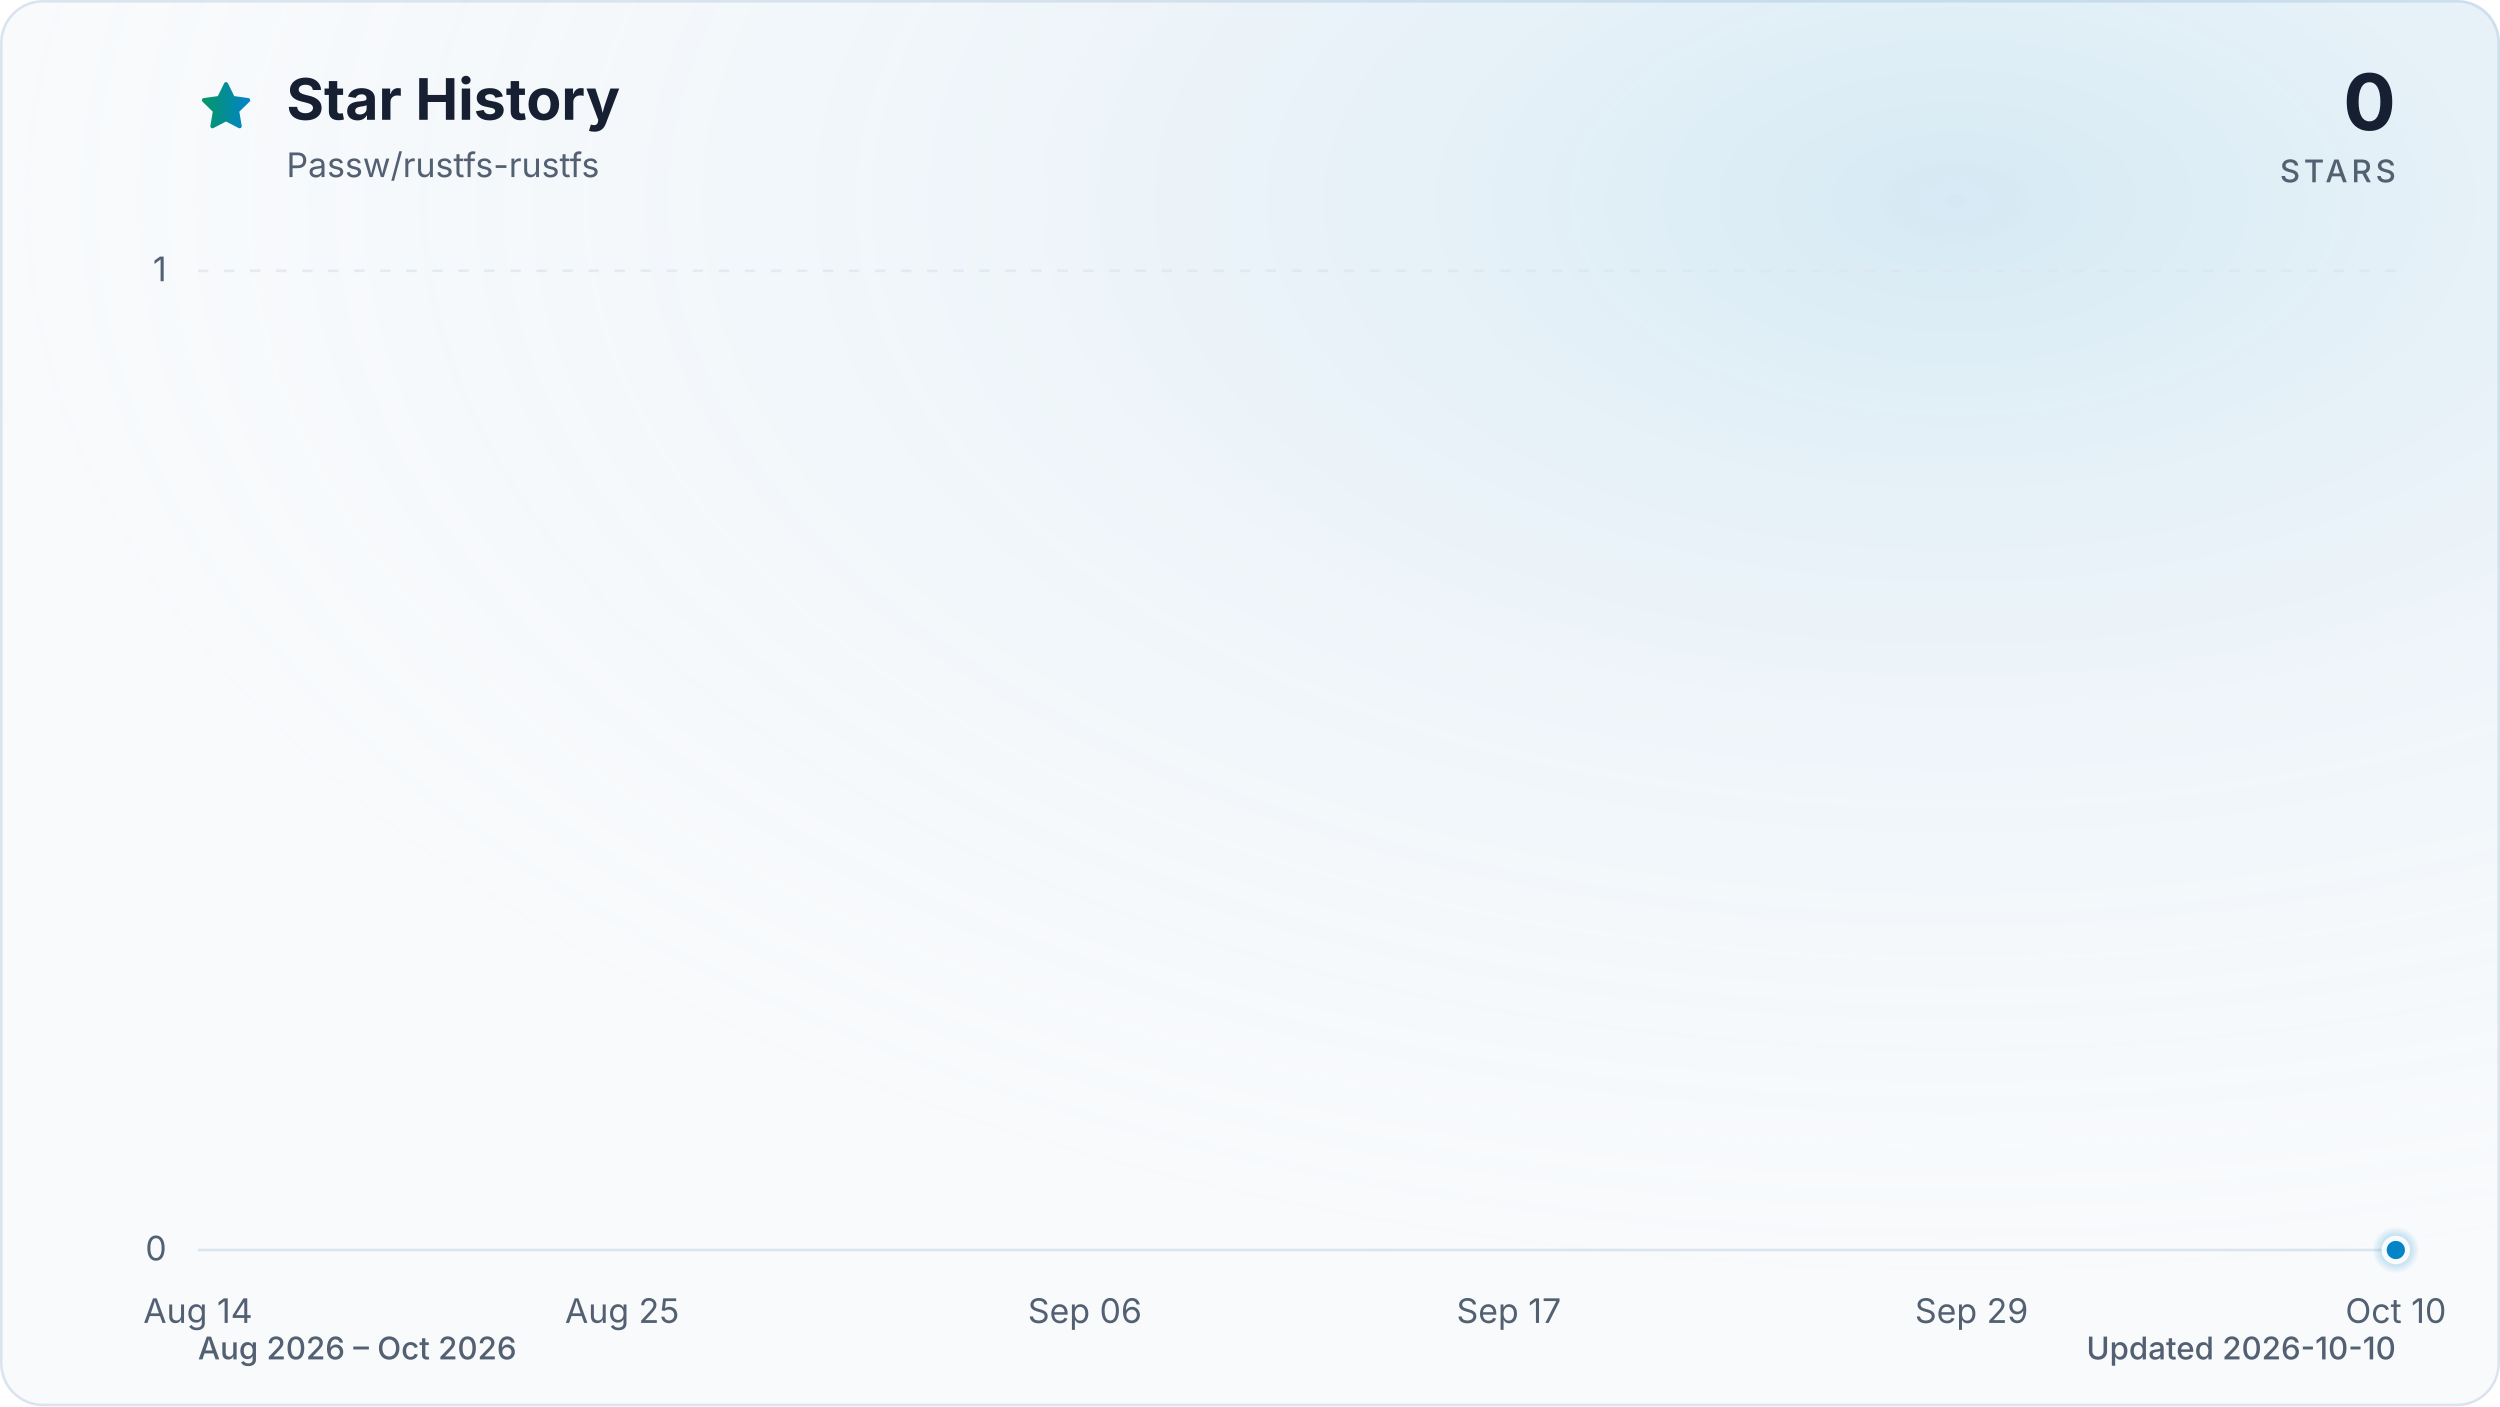
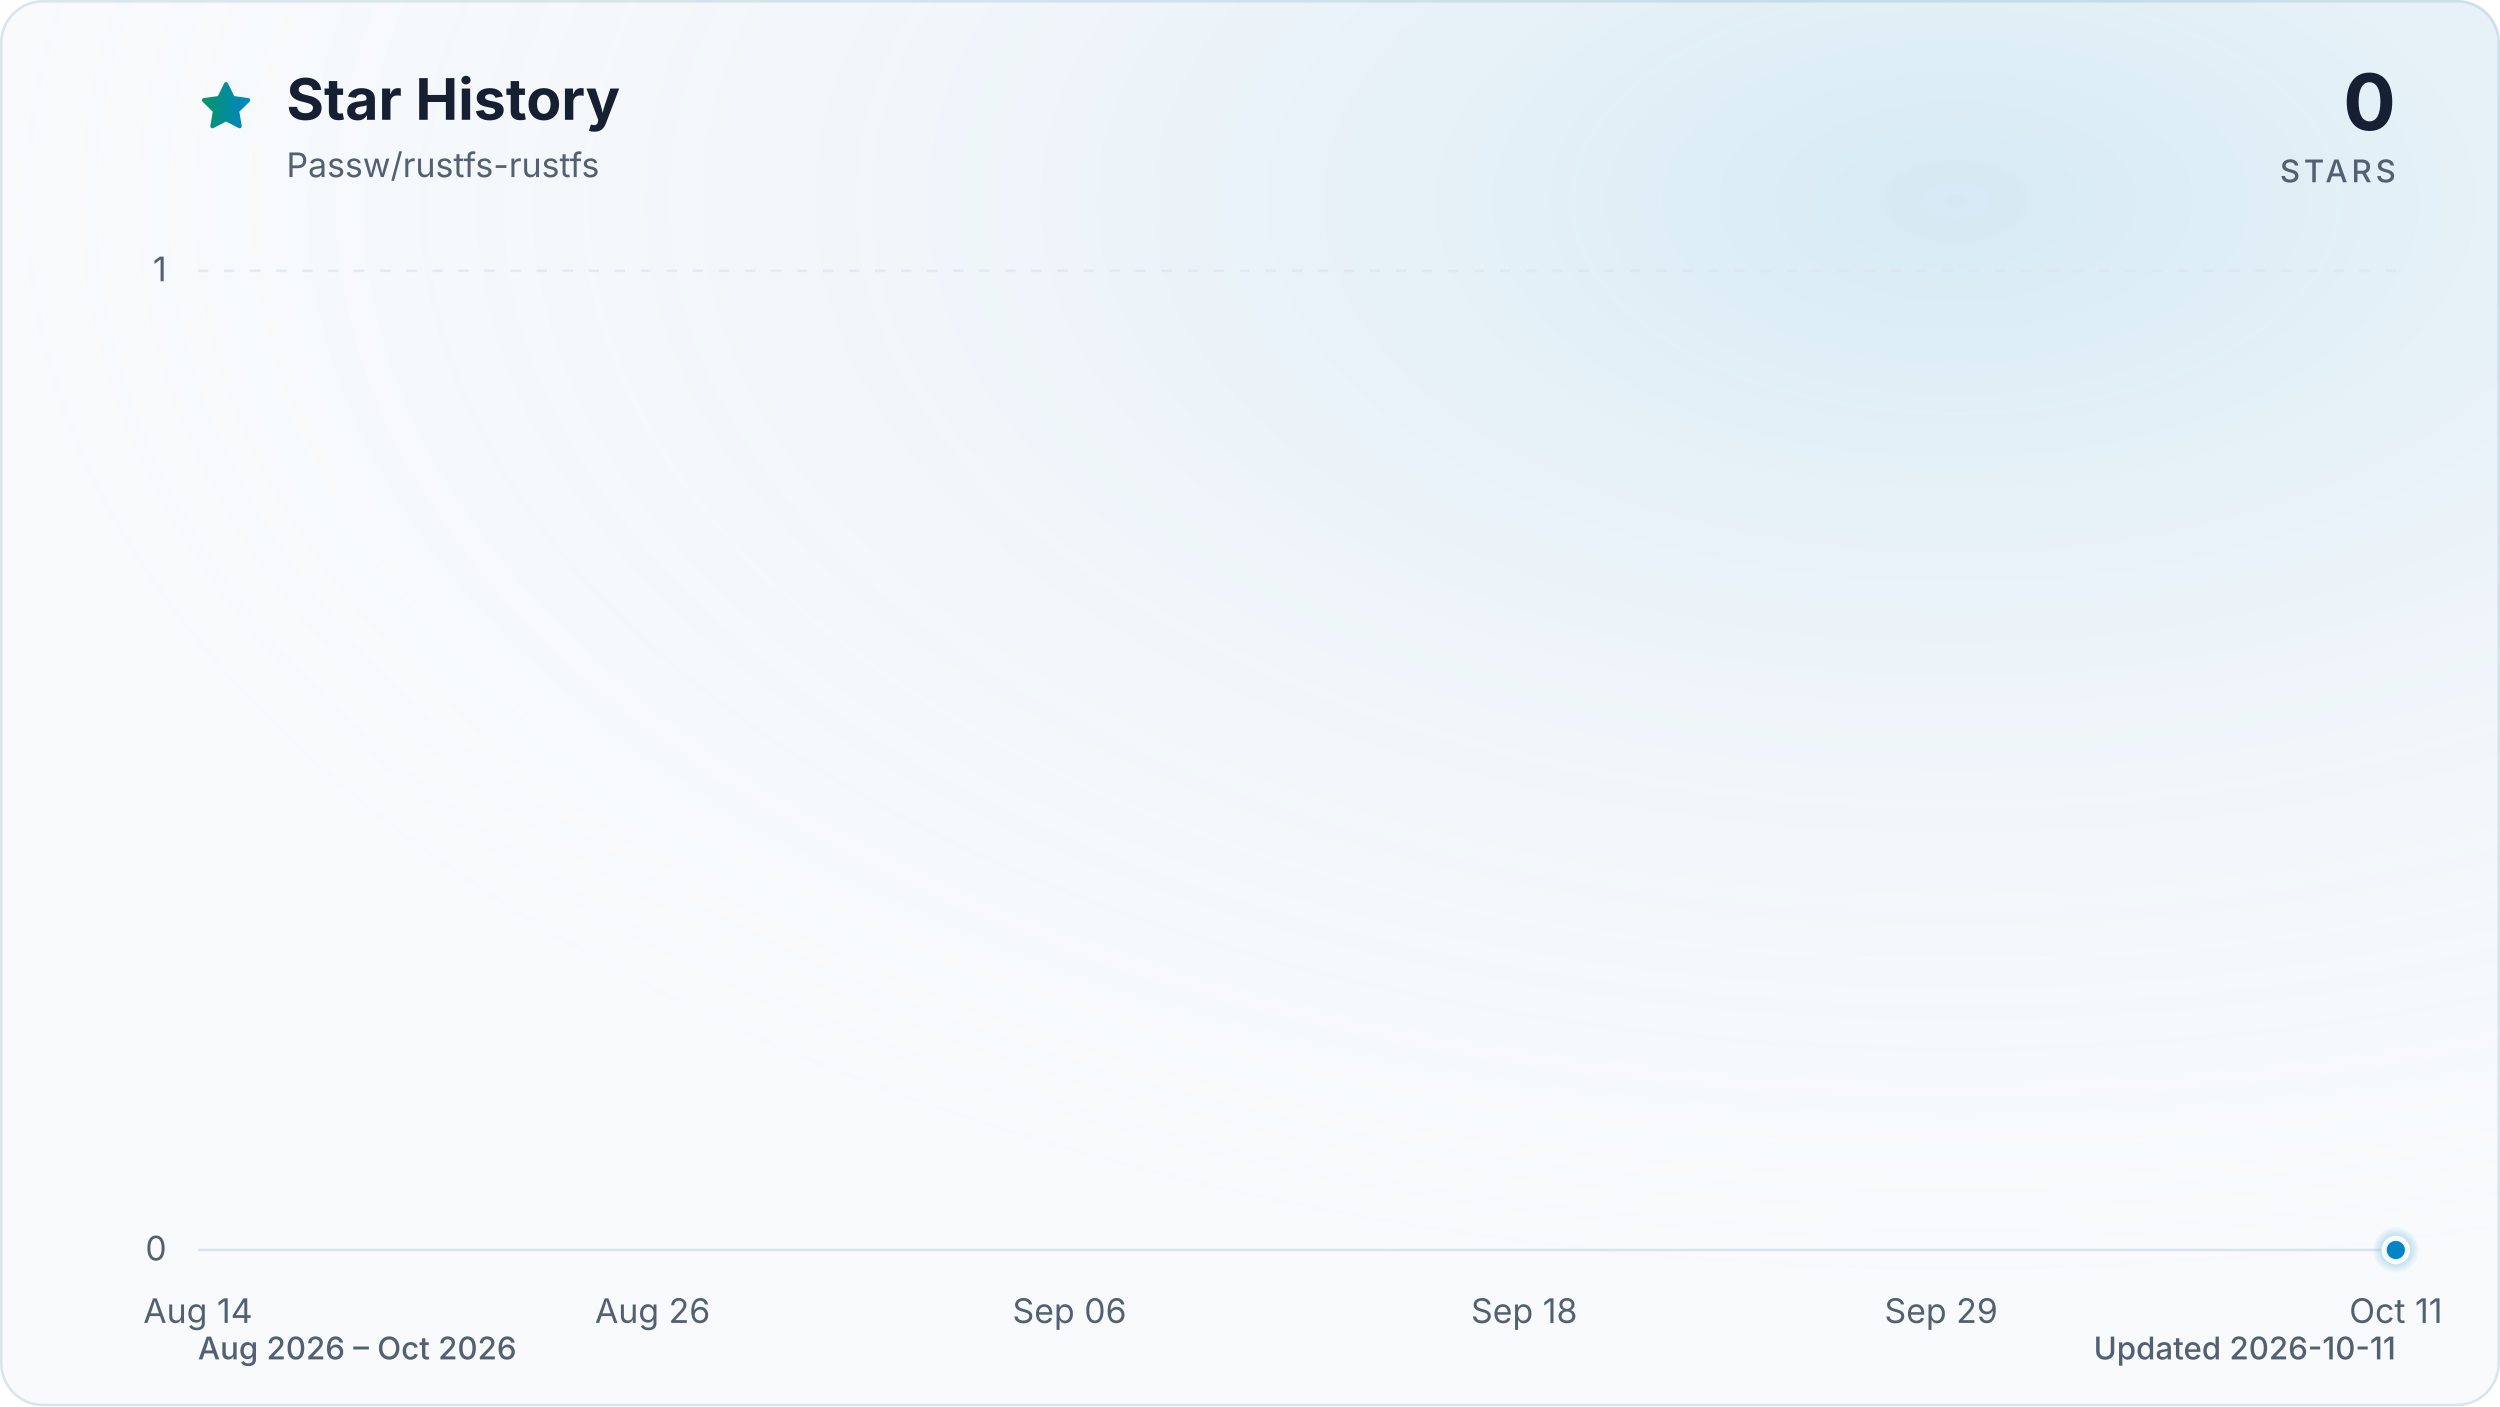
<svg xmlns="http://www.w3.org/2000/svg" viewBox="0 0 960 540" role="img" aria-labelledby="title description" data-style="gradient" data-variant="glow" data-animated="true">
  <defs>
    <linearGradient id="trend" x1="0" y1="0" x2="1" y2="0">
      <stop offset="0%" stop-color="#059669" />
      <stop offset="100%" stop-color="#0284c7" />
    </linearGradient>
    <linearGradient id="area" x1="0" y1="0" x2="0" y2="1">
      <stop offset="0%" stop-color="#059669" stop-opacity="0.30" />
      <stop offset="55%" stop-color="#0284c7" stop-opacity="0.10" />
      <stop offset="100%" stop-color="#0284c7" stop-opacity="0.01" />
    </linearGradient>
    <radialGradient id="marker-halo" cx="50%" cy="50%" r="50%">
      <stop offset="0%" stop-color="#0284c7" stop-opacity="0.55" />
      <stop offset="100%" stop-color="#0284c7" stop-opacity="0" />
    </radialGradient>
    <radialGradient id="surface-glow" cx="78%" cy="14%" r="80%">
      <stop offset="0%" stop-color="#0284c7" stop-opacity="0.14" />
      <stop offset="100%" stop-color="#f8fafc" stop-opacity="0" />
    </radialGradient>
    <filter id="trend-glow" x="-20%" y="-20%" width="140%" height="140%">
      <feGaussianBlur stdDeviation="7" />
    </filter>
  </defs>
  <style>
.trend-enter{transform-box:fill-box;transform-origin:center;animation:trend-enter 520ms cubic-bezier(0.16,1,0.3,1)}
.marker-enter{transform-box:fill-box;transform-origin:center;animation:marker-enter 320ms cubic-bezier(0.16,1,0.3,1) 200ms both}
.marker-pulse{transform-box:fill-box;transform-origin:center;animation:marker-pulse 2.6s ease-out infinite}
@keyframes trend-enter{from{opacity:.35;transform:translateY(10px)}to{opacity:1;transform:translateY(0)}}
@keyframes marker-enter{from{opacity:0;transform:scale(.4)}to{opacity:1;transform:scale(1)}}
@keyframes marker-pulse{0%{opacity:.5;transform:scale(.7)}70%,100%{opacity:0;transform:scale(2.1)}}
@media (prefers-reduced-motion:reduce){.trend-enter,.marker-enter,.marker-pulse{animation:none!important}}
@media (prefers-reduced-motion:reduce){.marker-pulse{opacity:0}}
</style>
  <rect x="0.5" y="0.5" width="959" height="539" fill="#f8fafc" stroke="#dbe4ee" stroke-width="1" rx="16" />
  <rect width="960" height="540" fill="url(#surface-glow)" rx="16" />
  <path d="M12 2.6l2.9 5.9 6.5.9-4.7 4.6 1.1 6.5-5.8-3-5.8 3 1.1-6.5-4.7-4.6 6.5-.9L12 2.6Z" transform="translate(76 30) scale(.9)" fill="url(#trend)" stroke="url(#trend)" stroke-width="1.8" stroke-linejoin="round" aria-hidden="true" />
  <text x="110" y="46" fill="#172033" font-family="ui-sans-serif, system-ui, -apple-system, BlinkMacSystemFont, 'Segoe UI', sans-serif" font-size="22" font-weight="700">Star History</text>
  <text x="110" y="68" fill="#526072" font-family="ui-sans-serif, system-ui, -apple-system, BlinkMacSystemFont, 'Segoe UI', sans-serif" font-size="13">Passw/rustfs-rustfs</text>
  <text x="920" y="50" fill="#172033" font-family="ui-sans-serif, system-ui, -apple-system, BlinkMacSystemFont, 'Segoe UI', sans-serif" font-size="30" font-weight="700" text-anchor="end">0</text>
  <text x="920" y="70" fill="#526072" font-family="ui-sans-serif, system-ui, -apple-system, BlinkMacSystemFont, 'Segoe UI', sans-serif" font-size="12" font-weight="500" letter-spacing="1.5" text-anchor="end">STARS</text>
  <line x1="76" y1="480.0" x2="920" y2="480.0" stroke="#dbe4ee" stroke-width="1" stroke-dasharray="0" opacity="1" />
  <text x="64" y="484.0" fill="#526072" font-family="ui-sans-serif, system-ui, -apple-system, BlinkMacSystemFont, 'Segoe UI', sans-serif" font-size="13" text-anchor="end">0</text>
  <line x1="76" y1="104.0" x2="920" y2="104.0" stroke="#dbe4ee" stroke-width="1" stroke-dasharray="4 6" opacity="0.7" />
  <text x="64" y="108.0" fill="#526072" font-family="ui-sans-serif, system-ui, -apple-system, BlinkMacSystemFont, 'Segoe UI', sans-serif" font-size="13" text-anchor="end">1</text>
  <text x="76.0" y="508" fill="#526072" font-family="ui-sans-serif, system-ui, -apple-system, BlinkMacSystemFont, 'Segoe UI', sans-serif" font-size="13" text-anchor="middle">Aug 14</text>
-   <text x="238.9" y="508" fill="#526072" font-family="ui-sans-serif, system-ui, -apple-system, BlinkMacSystemFont, 'Segoe UI', sans-serif" font-size="13" text-anchor="middle">Aug 25</text>
-   <text x="416.6" y="508" fill="#526072" font-family="ui-sans-serif, system-ui, -apple-system, BlinkMacSystemFont, 'Segoe UI', sans-serif" font-size="13" text-anchor="middle">Sep 06</text>
-   <text x="579.4" y="508" fill="#526072" font-family="ui-sans-serif, system-ui, -apple-system, BlinkMacSystemFont, 'Segoe UI', sans-serif" font-size="13" text-anchor="middle">Sep 17</text>
-   <text x="757.1" y="508" fill="#526072" font-family="ui-sans-serif, system-ui, -apple-system, BlinkMacSystemFont, 'Segoe UI', sans-serif" font-size="13" text-anchor="middle">Sep 29</text>
-   <text x="920.0" y="508" fill="#526072" font-family="ui-sans-serif, system-ui, -apple-system, BlinkMacSystemFont, 'Segoe UI', sans-serif" font-size="13" text-anchor="middle">Oct 10</text>
+   <text x="250.6" y="508" fill="#526072" font-family="ui-sans-serif, system-ui, -apple-system, BlinkMacSystemFont, 'Segoe UI', sans-serif" font-size="13" text-anchor="middle">Aug 26</text>
+   <text x="410.7" y="508" fill="#526072" font-family="ui-sans-serif, system-ui, -apple-system, BlinkMacSystemFont, 'Segoe UI', sans-serif" font-size="13" text-anchor="middle">Sep 06</text>
+   <text x="585.3" y="508" fill="#526072" font-family="ui-sans-serif, system-ui, -apple-system, BlinkMacSystemFont, 'Segoe UI', sans-serif" font-size="13" text-anchor="middle">Sep 18</text>
+   <text x="745.4" y="508" fill="#526072" font-family="ui-sans-serif, system-ui, -apple-system, BlinkMacSystemFont, 'Segoe UI', sans-serif" font-size="13" text-anchor="middle">Sep 29</text>
+   <text x="920.0" y="508" fill="#526072" font-family="ui-sans-serif, system-ui, -apple-system, BlinkMacSystemFont, 'Segoe UI', sans-serif" font-size="13" text-anchor="middle">Oct 11</text>
  <g class="trend-enter">
-     <path d="M 76.0 480.0 C 80.9 480.0, 85.9 480.0, 90.8 480.0 C 95.7 480.0, 100.7 480.0, 105.6 480.0 C 110.5 480.0, 115.5 480.0, 120.4 480.0 C 125.4 480.0, 130.3 480.0, 135.2 480.0 C 140.2 480.0, 145.1 480.0, 150.0 480.0 C 155.0 480.0, 159.9 480.0, 164.8 480.0 C 169.8 480.0, 174.7 480.0, 179.6 480.0 C 184.6 480.0, 189.5 480.0, 194.5 480.0 C 199.4 480.0, 204.3 480.0, 209.3 480.0 C 214.2 480.0, 219.1 480.0, 224.1 480.0 C 229.0 480.0, 233.9 480.0, 238.9 480.0 C 243.8 480.0, 248.7 480.0, 253.7 480.0 C 258.6 480.0, 263.6 480.0, 268.5 480.0 C 273.4 480.0, 278.4 480.0, 283.3 480.0 C 288.2 480.0, 293.2 480.0, 298.1 480.0 C 303.0 480.0, 308.0 480.0, 312.9 480.0 C 317.8 480.0, 322.8 480.0, 327.7 480.0 C 332.7 480.0, 337.6 480.0, 342.5 480.0 C 347.5 480.0, 352.4 480.0, 357.3 480.0 C 362.3 480.0, 367.2 480.0, 372.1 480.0 C 377.1 480.0, 382.0 480.0, 386.9 480.0 C 391.9 480.0, 396.8 480.0, 401.8 480.0 C 406.7 480.0, 411.6 480.0, 416.6 480.0 C 421.5 480.0, 426.4 480.0, 431.4 480.0 C 436.3 480.0, 441.2 480.0, 446.2 480.0 C 451.1 480.0, 456.0 480.0, 461.0 480.0 C 465.9 480.0, 470.9 480.0, 475.8 480.0 C 480.7 480.0, 485.7 480.0, 490.6 480.0 C 495.5 480.0, 500.5 480.0, 505.4 480.0 C 510.3 480.0, 515.3 480.0, 520.2 480.0 C 525.1 480.0, 530.1 480.0, 535.0 480.0 C 540.0 480.0, 544.9 480.0, 549.8 480.0 C 554.8 480.0, 559.7 480.0, 564.6 480.0 C 569.6 480.0, 574.5 480.0, 579.4 480.0 C 584.4 480.0, 589.3 480.0, 594.2 480.0 C 599.2 480.0, 604.1 480.0, 609.1 480.0 C 614.0 480.0, 618.9 480.0, 623.9 480.0 C 628.8 480.0, 633.7 480.0, 638.7 480.0 C 643.6 480.0, 648.5 480.0, 653.5 480.0 C 658.4 480.0, 663.3 480.0, 668.3 480.0 C 673.2 480.0, 678.2 480.0, 683.1 480.0 C 688.0 480.0, 693.0 480.0, 697.9 480.0 C 702.8 480.0, 707.8 480.0, 712.7 480.0 C 717.6 480.0, 722.6 480.0, 727.5 480.0 C 732.4 480.0, 737.4 480.0, 742.3 480.0 C 747.3 480.0, 752.2 480.0, 757.1 480.0 C 762.1 480.0, 767.0 480.0, 771.9 480.0 C 776.9 480.0, 781.8 480.0, 786.7 480.0 C 791.7 480.0, 796.6 480.0, 801.5 480.0 C 806.5 480.0, 811.4 480.0, 816.4 480.0 C 821.3 480.0, 826.2 480.0, 831.2 480.0 C 836.1 480.0, 841.0 480.0, 846.0 480.0 C 850.9 480.0, 855.8 480.0, 860.8 480.0 C 865.7 480.0, 870.6 480.0, 875.6 480.0 C 880.5 480.0, 885.5 480.0, 890.4 480.0 C 895.3 480.0, 900.3 480.0, 905.2 480.0 C 910.1 480.0, 915.1 480.0, 920.0 480.0 L 920.0 480.0 L 76.0 480.0 Z" fill="url(#area)" />
-     <path d="M 76.0 480.0 C 80.9 480.0, 85.9 480.0, 90.8 480.0 C 95.7 480.0, 100.7 480.0, 105.6 480.0 C 110.5 480.0, 115.5 480.0, 120.4 480.0 C 125.4 480.0, 130.3 480.0, 135.2 480.0 C 140.2 480.0, 145.1 480.0, 150.0 480.0 C 155.0 480.0, 159.9 480.0, 164.8 480.0 C 169.8 480.0, 174.7 480.0, 179.6 480.0 C 184.6 480.0, 189.5 480.0, 194.5 480.0 C 199.4 480.0, 204.3 480.0, 209.3 480.0 C 214.2 480.0, 219.1 480.0, 224.1 480.0 C 229.0 480.0, 233.9 480.0, 238.9 480.0 C 243.8 480.0, 248.7 480.0, 253.7 480.0 C 258.6 480.0, 263.6 480.0, 268.5 480.0 C 273.4 480.0, 278.4 480.0, 283.3 480.0 C 288.2 480.0, 293.2 480.0, 298.1 480.0 C 303.0 480.0, 308.0 480.0, 312.9 480.0 C 317.8 480.0, 322.8 480.0, 327.7 480.0 C 332.7 480.0, 337.6 480.0, 342.5 480.0 C 347.5 480.0, 352.4 480.0, 357.3 480.0 C 362.3 480.0, 367.2 480.0, 372.1 480.0 C 377.1 480.0, 382.0 480.0, 386.9 480.0 C 391.9 480.0, 396.8 480.0, 401.8 480.0 C 406.7 480.0, 411.6 480.0, 416.6 480.0 C 421.5 480.0, 426.4 480.0, 431.4 480.0 C 436.3 480.0, 441.2 480.0, 446.2 480.0 C 451.1 480.0, 456.0 480.0, 461.0 480.0 C 465.9 480.0, 470.9 480.0, 475.8 480.0 C 480.7 480.0, 485.7 480.0, 490.6 480.0 C 495.5 480.0, 500.5 480.0, 505.4 480.0 C 510.3 480.0, 515.3 480.0, 520.2 480.0 C 525.1 480.0, 530.1 480.0, 535.0 480.0 C 540.0 480.0, 544.9 480.0, 549.8 480.0 C 554.8 480.0, 559.7 480.0, 564.6 480.0 C 569.6 480.0, 574.5 480.0, 579.4 480.0 C 584.4 480.0, 589.3 480.0, 594.2 480.0 C 599.2 480.0, 604.1 480.0, 609.1 480.0 C 614.0 480.0, 618.9 480.0, 623.9 480.0 C 628.8 480.0, 633.7 480.0, 638.7 480.0 C 643.6 480.0, 648.5 480.0, 653.5 480.0 C 658.4 480.0, 663.3 480.0, 668.3 480.0 C 673.2 480.0, 678.2 480.0, 683.1 480.0 C 688.0 480.0, 693.0 480.0, 697.9 480.0 C 702.8 480.0, 707.8 480.0, 712.7 480.0 C 717.6 480.0, 722.6 480.0, 727.5 480.0 C 732.4 480.0, 737.4 480.0, 742.3 480.0 C 747.3 480.0, 752.2 480.0, 757.1 480.0 C 762.1 480.0, 767.0 480.0, 771.9 480.0 C 776.9 480.0, 781.8 480.0, 786.7 480.0 C 791.7 480.0, 796.6 480.0, 801.5 480.0 C 806.5 480.0, 811.4 480.0, 816.4 480.0 C 821.3 480.0, 826.2 480.0, 831.2 480.0 C 836.1 480.0, 841.0 480.0, 846.0 480.0 C 850.9 480.0, 855.8 480.0, 860.8 480.0 C 865.7 480.0, 870.6 480.0, 875.6 480.0 C 880.5 480.0, 885.5 480.0, 890.4 480.0 C 895.3 480.0, 900.3 480.0, 905.2 480.0 C 910.1 480.0, 915.1 480.0, 920.0 480.0" fill="none" stroke="url(#trend)" stroke-width="12" stroke-linecap="round" stroke-linejoin="round" opacity="0.16" filter="url(#trend-glow)" />
-     <path d="M 76.0 480.0 C 80.9 480.0, 85.9 480.0, 90.8 480.0 C 95.7 480.0, 100.7 480.0, 105.6 480.0 C 110.5 480.0, 115.5 480.0, 120.4 480.0 C 125.4 480.0, 130.3 480.0, 135.2 480.0 C 140.2 480.0, 145.1 480.0, 150.0 480.0 C 155.0 480.0, 159.9 480.0, 164.8 480.0 C 169.8 480.0, 174.7 480.0, 179.6 480.0 C 184.6 480.0, 189.5 480.0, 194.5 480.0 C 199.4 480.0, 204.3 480.0, 209.3 480.0 C 214.2 480.0, 219.1 480.0, 224.1 480.0 C 229.0 480.0, 233.9 480.0, 238.9 480.0 C 243.8 480.0, 248.7 480.0, 253.7 480.0 C 258.6 480.0, 263.6 480.0, 268.5 480.0 C 273.4 480.0, 278.4 480.0, 283.3 480.0 C 288.2 480.0, 293.2 480.0, 298.1 480.0 C 303.0 480.0, 308.0 480.0, 312.9 480.0 C 317.8 480.0, 322.8 480.0, 327.7 480.0 C 332.7 480.0, 337.6 480.0, 342.5 480.0 C 347.5 480.0, 352.4 480.0, 357.3 480.0 C 362.3 480.0, 367.2 480.0, 372.1 480.0 C 377.1 480.0, 382.0 480.0, 386.9 480.0 C 391.9 480.0, 396.8 480.0, 401.8 480.0 C 406.7 480.0, 411.6 480.0, 416.6 480.0 C 421.5 480.0, 426.4 480.0, 431.4 480.0 C 436.3 480.0, 441.2 480.0, 446.2 480.0 C 451.1 480.0, 456.0 480.0, 461.0 480.0 C 465.9 480.0, 470.9 480.0, 475.8 480.0 C 480.7 480.0, 485.7 480.0, 490.6 480.0 C 495.5 480.0, 500.5 480.0, 505.4 480.0 C 510.3 480.0, 515.3 480.0, 520.2 480.0 C 525.1 480.0, 530.1 480.0, 535.0 480.0 C 540.0 480.0, 544.9 480.0, 549.8 480.0 C 554.8 480.0, 559.7 480.0, 564.6 480.0 C 569.6 480.0, 574.5 480.0, 579.4 480.0 C 584.4 480.0, 589.3 480.0, 594.2 480.0 C 599.2 480.0, 604.1 480.0, 609.1 480.0 C 614.0 480.0, 618.9 480.0, 623.9 480.0 C 628.8 480.0, 633.7 480.0, 638.7 480.0 C 643.6 480.0, 648.5 480.0, 653.5 480.0 C 658.4 480.0, 663.3 480.0, 668.3 480.0 C 673.2 480.0, 678.2 480.0, 683.1 480.0 C 688.0 480.0, 693.0 480.0, 697.9 480.0 C 702.8 480.0, 707.8 480.0, 712.7 480.0 C 717.6 480.0, 722.6 480.0, 727.5 480.0 C 732.4 480.0, 737.4 480.0, 742.3 480.0 C 747.3 480.0, 752.2 480.0, 757.1 480.0 C 762.1 480.0, 767.0 480.0, 771.9 480.0 C 776.9 480.0, 781.8 480.0, 786.7 480.0 C 791.7 480.0, 796.6 480.0, 801.5 480.0 C 806.5 480.0, 811.4 480.0, 816.4 480.0 C 821.3 480.0, 826.2 480.0, 831.2 480.0 C 836.1 480.0, 841.0 480.0, 846.0 480.0 C 850.9 480.0, 855.8 480.0, 860.8 480.0 C 865.7 480.0, 870.6 480.0, 875.6 480.0 C 880.5 480.0, 885.5 480.0, 890.4 480.0 C 895.3 480.0, 900.3 480.0, 905.2 480.0 C 910.1 480.0, 915.1 480.0, 920.0 480.0" fill="none" stroke="url(#trend)" stroke-width="3" stroke-linecap="round" stroke-linejoin="round" />
+     <path d="M 76.0 480.0 C 80.9 480.0, 85.7 480.0, 90.6 480.0 C 95.4 480.0, 100.3 480.0, 105.1 480.0 C 110.0 480.0, 114.8 480.0, 119.7 480.0 C 124.5 480.0, 129.4 480.0, 134.2 480.0 C 139.1 480.0, 143.9 480.0, 148.8 480.0 C 153.6 480.0, 158.5 480.0, 163.3 480.0 C 168.2 480.0, 173.0 480.0, 177.9 480.0 C 182.7 480.0, 187.6 480.0, 192.4 480.0 C 197.3 480.0, 202.1 480.0, 207.0 480.0 C 211.8 480.0, 216.7 480.0, 221.5 480.0 C 226.4 480.0, 231.2 480.0, 236.1 480.0 C 240.9 480.0, 245.8 480.0, 250.6 480.0 C 255.5 480.0, 260.3 480.0, 265.2 480.0 C 270.0 480.0, 274.9 480.0, 279.7 480.0 C 284.6 480.0, 289.4 480.0, 294.3 480.0 C 299.1 480.0, 304.0 480.0, 308.8 480.0 C 313.7 480.0, 318.5 480.0, 323.4 480.0 C 328.2 480.0, 333.1 480.0, 337.9 480.0 C 342.8 480.0, 347.6 480.0, 352.5 480.0 C 357.3 480.0, 362.2 480.0, 367.0 480.0 C 371.9 480.0, 376.7 480.0, 381.6 480.0 C 386.4 480.0, 391.3 480.0, 396.1 480.0 C 401.0 480.0, 405.8 480.0, 410.7 480.0 C 415.5 480.0, 420.4 480.0, 425.2 480.0 C 430.1 480.0, 434.9 480.0, 439.8 480.0 C 444.6 480.0, 449.5 480.0, 454.3 480.0 C 459.2 480.0, 464.0 480.0, 468.9 480.0 C 473.7 480.0, 478.6 480.0, 483.4 480.0 C 488.3 480.0, 493.1 480.0, 498.0 480.0 C 502.9 480.0, 507.7 480.0, 512.6 480.0 C 517.4 480.0, 522.3 480.0, 527.1 480.0 C 532.0 480.0, 536.8 480.0, 541.7 480.0 C 546.5 480.0, 551.4 480.0, 556.2 480.0 C 561.1 480.0, 565.9 480.0, 570.8 480.0 C 575.6 480.0, 580.5 480.0, 585.3 480.0 C 590.2 480.0, 595.0 480.0, 599.9 480.0 C 604.7 480.0, 609.6 480.0, 614.4 480.0 C 619.3 480.0, 624.1 480.0, 629.0 480.0 C 633.8 480.0, 638.7 480.0, 643.5 480.0 C 648.4 480.0, 653.2 480.0, 658.1 480.0 C 662.9 480.0, 667.8 480.0, 672.6 480.0 C 677.5 480.0, 682.3 480.0, 687.2 480.0 C 692.0 480.0, 696.9 480.0, 701.7 480.0 C 706.6 480.0, 711.4 480.0, 716.3 480.0 C 721.1 480.0, 726.0 480.0, 730.8 480.0 C 735.7 480.0, 740.5 480.0, 745.4 480.0 C 750.2 480.0, 755.1 480.0, 759.9 480.0 C 764.8 480.0, 769.6 480.0, 774.5 480.0 C 779.3 480.0, 784.2 480.0, 789.0 480.0 C 793.9 480.0, 798.7 480.0, 803.6 480.0 C 808.4 480.0, 813.3 480.0, 818.1 480.0 C 823.0 480.0, 827.8 480.0, 832.7 480.0 C 837.5 480.0, 842.4 480.0, 847.2 480.0 C 852.1 480.0, 856.9 480.0, 861.8 480.0 C 866.6 480.0, 871.5 480.0, 876.3 480.0 C 881.2 480.0, 886.0 480.0, 890.9 480.0 C 895.7 480.0, 900.6 480.0, 905.4 480.0 C 910.3 480.0, 915.1 480.0, 920.0 480.0 L 920.0 480.0 L 76.0 480.0 Z" fill="url(#area)" />
+     <path d="M 76.0 480.0 C 80.9 480.0, 85.7 480.0, 90.6 480.0 C 95.4 480.0, 100.3 480.0, 105.1 480.0 C 110.0 480.0, 114.8 480.0, 119.7 480.0 C 124.5 480.0, 129.4 480.0, 134.2 480.0 C 139.1 480.0, 143.9 480.0, 148.8 480.0 C 153.6 480.0, 158.5 480.0, 163.3 480.0 C 168.2 480.0, 173.0 480.0, 177.9 480.0 C 182.7 480.0, 187.6 480.0, 192.4 480.0 C 197.3 480.0, 202.1 480.0, 207.0 480.0 C 211.8 480.0, 216.7 480.0, 221.5 480.0 C 226.4 480.0, 231.2 480.0, 236.1 480.0 C 240.9 480.0, 245.8 480.0, 250.6 480.0 C 255.5 480.0, 260.3 480.0, 265.2 480.0 C 270.0 480.0, 274.9 480.0, 279.7 480.0 C 284.6 480.0, 289.4 480.0, 294.3 480.0 C 299.1 480.0, 304.0 480.0, 308.8 480.0 C 313.7 480.0, 318.5 480.0, 323.4 480.0 C 328.2 480.0, 333.1 480.0, 337.9 480.0 C 342.8 480.0, 347.6 480.0, 352.5 480.0 C 357.3 480.0, 362.2 480.0, 367.0 480.0 C 371.9 480.0, 376.7 480.0, 381.6 480.0 C 386.4 480.0, 391.3 480.0, 396.1 480.0 C 401.0 480.0, 405.8 480.0, 410.7 480.0 C 415.5 480.0, 420.4 480.0, 425.2 480.0 C 430.1 480.0, 434.9 480.0, 439.8 480.0 C 444.6 480.0, 449.5 480.0, 454.3 480.0 C 459.2 480.0, 464.0 480.0, 468.9 480.0 C 473.7 480.0, 478.6 480.0, 483.4 480.0 C 488.3 480.0, 493.1 480.0, 498.0 480.0 C 502.9 480.0, 507.7 480.0, 512.6 480.0 C 517.4 480.0, 522.3 480.0, 527.1 480.0 C 532.0 480.0, 536.8 480.0, 541.7 480.0 C 546.5 480.0, 551.4 480.0, 556.2 480.0 C 561.1 480.0, 565.9 480.0, 570.8 480.0 C 575.6 480.0, 580.5 480.0, 585.3 480.0 C 590.2 480.0, 595.0 480.0, 599.9 480.0 C 604.7 480.0, 609.6 480.0, 614.4 480.0 C 619.3 480.0, 624.1 480.0, 629.0 480.0 C 633.8 480.0, 638.7 480.0, 643.5 480.0 C 648.4 480.0, 653.2 480.0, 658.1 480.0 C 662.9 480.0, 667.8 480.0, 672.6 480.0 C 677.5 480.0, 682.3 480.0, 687.2 480.0 C 692.0 480.0, 696.9 480.0, 701.7 480.0 C 706.6 480.0, 711.4 480.0, 716.3 480.0 C 721.1 480.0, 726.0 480.0, 730.8 480.0 C 735.7 480.0, 740.5 480.0, 745.4 480.0 C 750.2 480.0, 755.1 480.0, 759.9 480.0 C 764.8 480.0, 769.6 480.0, 774.5 480.0 C 779.3 480.0, 784.2 480.0, 789.0 480.0 C 793.9 480.0, 798.7 480.0, 803.6 480.0 C 808.4 480.0, 813.3 480.0, 818.1 480.0 C 823.0 480.0, 827.8 480.0, 832.7 480.0 C 837.5 480.0, 842.4 480.0, 847.2 480.0 C 852.1 480.0, 856.9 480.0, 861.8 480.0 C 866.6 480.0, 871.5 480.0, 876.3 480.0 C 881.2 480.0, 886.0 480.0, 890.9 480.0 C 895.7 480.0, 900.6 480.0, 905.4 480.0 C 910.3 480.0, 915.1 480.0, 920.0 480.0" fill="none" stroke="url(#trend)" stroke-width="12" stroke-linecap="round" stroke-linejoin="round" opacity="0.16" filter="url(#trend-glow)" />
+     <path d="M 76.0 480.0 C 80.9 480.0, 85.7 480.0, 90.6 480.0 C 95.4 480.0, 100.3 480.0, 105.1 480.0 C 110.0 480.0, 114.8 480.0, 119.7 480.0 C 124.5 480.0, 129.4 480.0, 134.2 480.0 C 139.1 480.0, 143.9 480.0, 148.8 480.0 C 153.6 480.0, 158.5 480.0, 163.3 480.0 C 168.2 480.0, 173.0 480.0, 177.9 480.0 C 182.7 480.0, 187.6 480.0, 192.4 480.0 C 197.3 480.0, 202.1 480.0, 207.0 480.0 C 211.8 480.0, 216.7 480.0, 221.5 480.0 C 226.4 480.0, 231.2 480.0, 236.1 480.0 C 240.9 480.0, 245.8 480.0, 250.6 480.0 C 255.5 480.0, 260.3 480.0, 265.2 480.0 C 270.0 480.0, 274.9 480.0, 279.7 480.0 C 284.6 480.0, 289.4 480.0, 294.3 480.0 C 299.1 480.0, 304.0 480.0, 308.8 480.0 C 313.7 480.0, 318.5 480.0, 323.4 480.0 C 328.2 480.0, 333.1 480.0, 337.9 480.0 C 342.8 480.0, 347.6 480.0, 352.5 480.0 C 357.3 480.0, 362.2 480.0, 367.0 480.0 C 371.9 480.0, 376.7 480.0, 381.6 480.0 C 386.4 480.0, 391.3 480.0, 396.1 480.0 C 401.0 480.0, 405.8 480.0, 410.7 480.0 C 415.5 480.0, 420.4 480.0, 425.2 480.0 C 430.1 480.0, 434.9 480.0, 439.8 480.0 C 444.6 480.0, 449.5 480.0, 454.3 480.0 C 459.2 480.0, 464.0 480.0, 468.9 480.0 C 473.7 480.0, 478.6 480.0, 483.4 480.0 C 488.3 480.0, 493.1 480.0, 498.0 480.0 C 502.9 480.0, 507.7 480.0, 512.6 480.0 C 517.4 480.0, 522.3 480.0, 527.1 480.0 C 532.0 480.0, 536.8 480.0, 541.7 480.0 C 546.5 480.0, 551.4 480.0, 556.2 480.0 C 561.1 480.0, 565.9 480.0, 570.8 480.0 C 575.6 480.0, 580.5 480.0, 585.3 480.0 C 590.2 480.0, 595.0 480.0, 599.9 480.0 C 604.7 480.0, 609.6 480.0, 614.4 480.0 C 619.3 480.0, 624.1 480.0, 629.0 480.0 C 633.8 480.0, 638.7 480.0, 643.5 480.0 C 648.4 480.0, 653.2 480.0, 658.1 480.0 C 662.9 480.0, 667.8 480.0, 672.6 480.0 C 677.5 480.0, 682.3 480.0, 687.2 480.0 C 692.0 480.0, 696.9 480.0, 701.7 480.0 C 706.6 480.0, 711.4 480.0, 716.3 480.0 C 721.1 480.0, 726.0 480.0, 730.8 480.0 C 735.7 480.0, 740.5 480.0, 745.4 480.0 C 750.2 480.0, 755.1 480.0, 759.9 480.0 C 764.8 480.0, 769.6 480.0, 774.5 480.0 C 779.3 480.0, 784.2 480.0, 789.0 480.0 C 793.9 480.0, 798.7 480.0, 803.6 480.0 C 808.4 480.0, 813.3 480.0, 818.1 480.0 C 823.0 480.0, 827.8 480.0, 832.7 480.0 C 837.5 480.0, 842.4 480.0, 847.2 480.0 C 852.1 480.0, 856.9 480.0, 861.8 480.0 C 866.6 480.0, 871.5 480.0, 876.3 480.0 C 881.2 480.0, 886.0 480.0, 890.9 480.0 C 895.7 480.0, 900.6 480.0, 905.4 480.0 C 910.3 480.0, 915.1 480.0, 920.0 480.0" fill="none" stroke="url(#trend)" stroke-width="3" stroke-linecap="round" stroke-linejoin="round" />
  </g>
  <g class="marker-enter">
    <circle class="marker-pulse" cx="920.0" cy="480.0" r="9" fill="url(#marker-halo)" />
    <circle cx="920.0" cy="480.0" r="4.5" fill="#0284c7" stroke="#f8fafc" stroke-width="2" />
  </g>
  <text x="76" y="522" fill="#526072" font-family="ui-sans-serif, system-ui, -apple-system, BlinkMacSystemFont, 'Segoe UI', sans-serif" font-size="12" font-weight="500">Aug 2026 – Oct 2026</text>
-   <text x="920" y="522" fill="#526072" font-family="ui-sans-serif, system-ui, -apple-system, BlinkMacSystemFont, 'Segoe UI', sans-serif" font-size="12" font-weight="500" text-anchor="end">Updated 2026-10-10</text>
+   <text x="920" y="522" fill="#526072" font-family="ui-sans-serif, system-ui, -apple-system, BlinkMacSystemFont, 'Segoe UI', sans-serif" font-size="12" font-weight="500" text-anchor="end">Updated 2026-10-11</text>
</svg>
